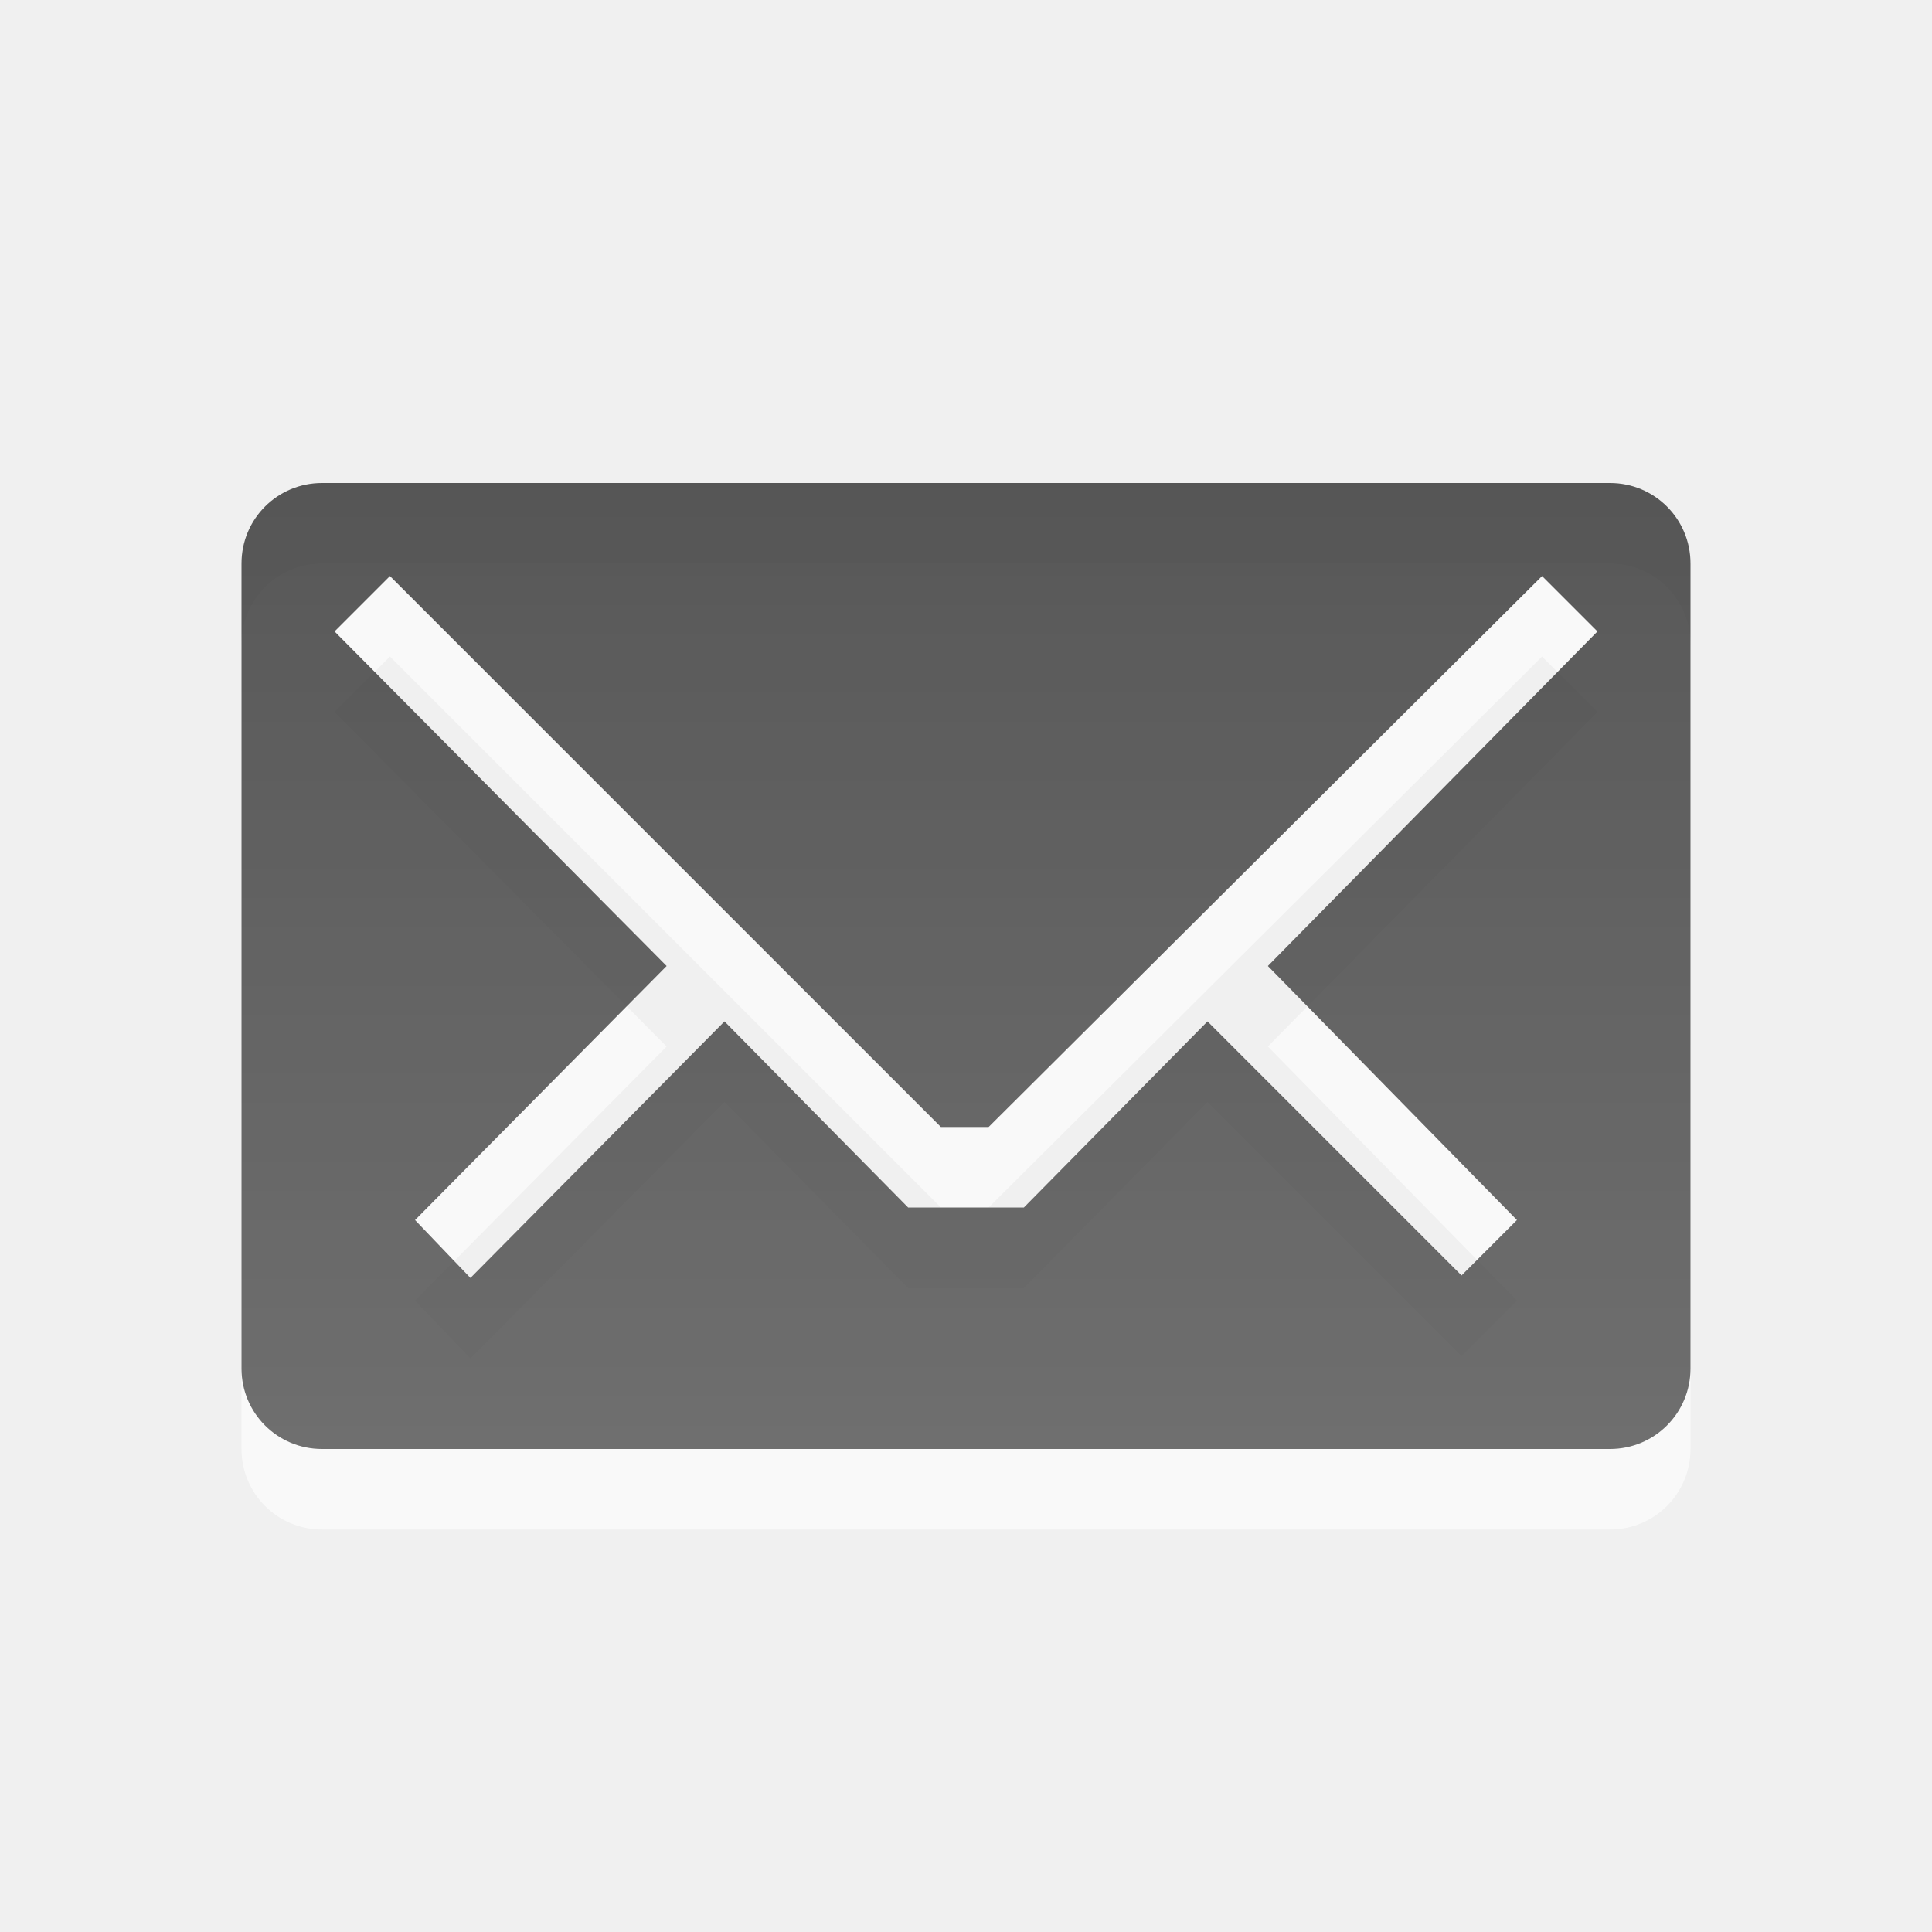
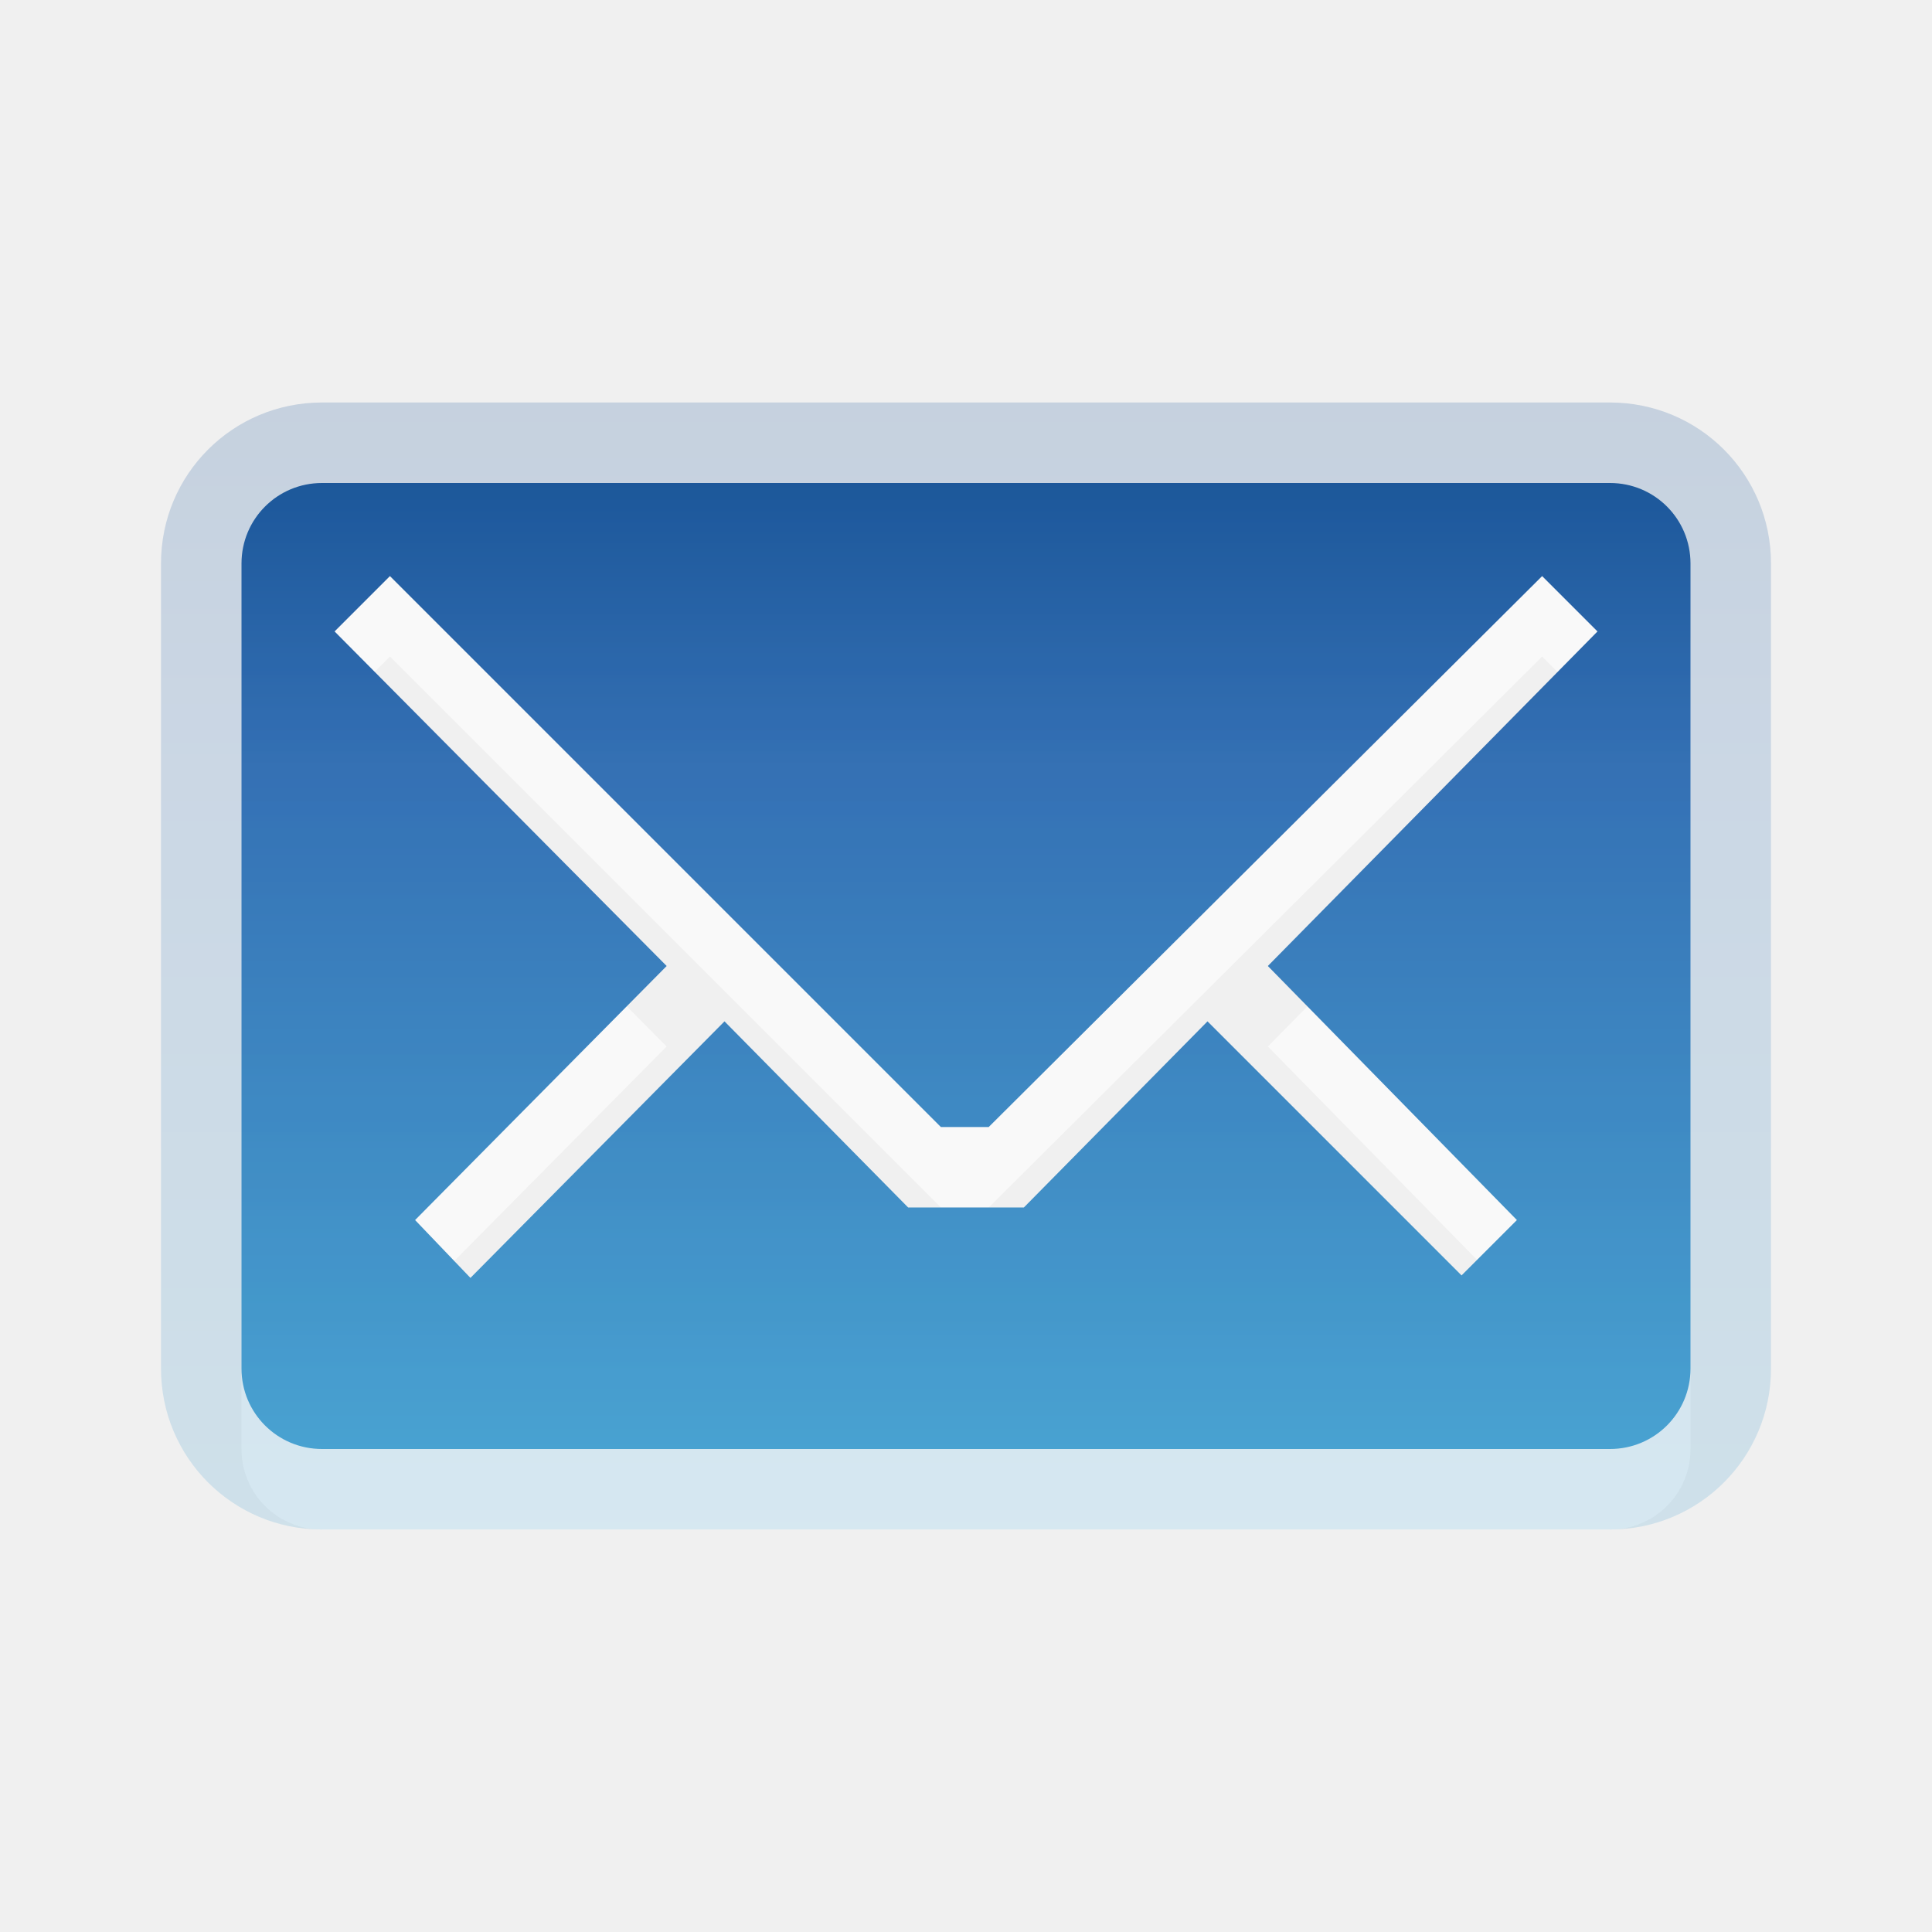
- <svg xmlns="http://www.w3.org/2000/svg" xmlns:xlink="http://www.w3.org/1999/xlink" version="1.0" width="24" height="24" id="svg3197">
-   <defs id="defs3199">
-     <linearGradient id="linearGradient3587-6-5-3">
-       <stop id="stop3589-9-2-2" style="stop-color:#000000;stop-opacity:1" offset="0" />
-       <stop id="stop3591-7-4-73" style="stop-color:#363636;stop-opacity:1" offset="1" />
+ <svg xmlns="http://www.w3.org/2000/svg" xmlns:xlink="http://www.w3.org/1999/xlink" width="24" height="24" id="svg2902" version="1.1">
+   <defs id="defs2904">
+     <linearGradient xlink:href="#linearGradient2867-449-88-871-390-598-476-591-434-148-5" id="linearGradient3792" gradientUnits="userSpaceOnUse" gradientTransform="matrix(0.4824829,0,0,0.693869,-39.29403,-11.87123)" x1="102.288" y1="32.962" x2="102.288" y2="12.785" />
+     <linearGradient id="linearGradient2867-449-88-871-390-598-476-591-434-148-5">
+       <stop offset="0" style="stop-color:#49a3d2;stop-opacity:1" id="stop4629-7" />
+       <stop offset="0.705" style="stop-color:#3470b4;stop-opacity:1" id="stop4631-3" />
+       <stop offset="1" style="stop-color:#1b5699;stop-opacity:1" id="stop4633-3" />
    </linearGradient>
-     <linearGradient x1="45.523" y1="0.941" x2="45.523" y2="34.003" id="linearGradient3186" xlink:href="#linearGradient3587-6-5-3" gradientUnits="userSpaceOnUse" gradientTransform="matrix(0.4342346,0,0,0.5947449,-34.16462,-1.603909)" />
-     <linearGradient xlink:href="#linearGradient3587-6-5-3" id="linearGradient2388" gradientUnits="userSpaceOnUse" gradientTransform="matrix(0.4342346,0,0,0.5947449,-34.16462,-1.603909)" x1="45.523" y1="0.941" x2="45.523" y2="34.003" />
+     <linearGradient x1="102.288" y1="32.962" x2="102.288" y2="12.785" id="linearGradient2388" xlink:href="#linearGradient2867-449-88-871-390-598-476-591-434-148" gradientUnits="userSpaceOnUse" gradientTransform="matrix(0.4342346,0,0,0.5947449,-34.16462,-9.603909)" />
+     <linearGradient id="linearGradient2867-449-88-871-390-598-476-591-434-148">
+       <stop offset="0" style="stop-color:#49a3d2;stop-opacity:1" id="stop4629" />
+       <stop offset="0.705" style="stop-color:#3470b4;stop-opacity:1" id="stop4631" />
+       <stop offset="1" style="stop-color:#1b5699;stop-opacity:1" id="stop4633" />
+     </linearGradient>
  </defs>
-   <path style="opacity:0.6;fill:#ffffff;fill-opacity:1;fill-rule:nonzero;stroke:none;stroke-width:1;stroke-linecap:butt;stroke-linejoin:miter;marker:none;marker-start:none;marker-mid:none;marker-end:none;stroke-miterlimit:4;stroke-dasharray:none;stroke-dashoffset:0;stroke-opacity:1;visibility:visible;display:inline;overflow:visible;enable-background:accumulate" id="path3193" d="M 4,7 C 3.446,7 3,7.446 3,8 L 3,18 C 3,18.554 3.446,19 4,19 L 20,19 C 20.554,19 21,18.554 21,18 L 21,8 C 21,7.446 20.554,7 20,7 L 4,7 z M 4.844,8.156 L 11.688,15 L 12.281,15 L 19.156,8.156 L 19.844,8.844 L 15.75,13 L 18.844,16.156 L 18.156,16.844 L 15,13.688 L 12.719,16 L 11.281,16 L 9,13.688 L 5.844,16.875 L 5.156,16.156 L 8.281,13 L 4.156,8.844 L 4.844,8.156 z" />
-   <path style="opacity:0.7;fill:url(#linearGradient2388);fill-opacity:1;fill-rule:nonzero;stroke:none;stroke-width:1;stroke-linecap:butt;stroke-linejoin:miter;marker:none;marker-start:none;marker-mid:none;marker-end:none;stroke-miterlimit:4;stroke-dasharray:none;stroke-dashoffset:0;stroke-opacity:1;visibility:visible;display:inline;overflow:visible;enable-background:accumulate" id="rect3170" d="M 4,6 C 3.446,6 3,6.446 3,7 L 3,17 C 3,17.554 3.446,18 4,18 L 20,18 C 20.554,18 21,17.554 21,17 L 21,7 C 21,6.446 20.554,6 20,6 L 4,6 z M 4.844,7.156 L 11.688,14 L 12.281,14 L 19.156,7.156 L 19.844,7.844 L 15.75,12 L 18.844,15.156 L 18.156,15.844 L 15,12.688 L 12.719,15 L 11.281,15 L 9,12.688 L 5.844,15.875 L 5.156,15.156 L 8.281,12 L 4.156,7.844 L 4.844,7.156 z" />
+   <g id="layer1" transform="translate(0,8)">
+     <path d="M 4,-1 C 3.446,-1 3,-0.554 3,0 l 0,10 c 0,0.554 0.446,1 1,1 l 16,0 c 0.554,0 1,-0.446 1,-1 L 21,0 c 0,-0.554 -0.446,-1 -1,-1 L 4,-1 z M 4.844,0.156 11.688,7 l 0.594,0 6.875,-6.844 0.688,0.688 L 15.75,5 18.844,8.156 18.156,8.844 15,5.688 12.719,8 11.281,8 9,5.688 5.844,8.875 5.156,8.156 8.281,5 4.156,0.844 4.844,0.156 z" id="path3193" style="opacity:0.6;fill:#ffffff;fill-opacity:1;fill-rule:nonzero;stroke:none;stroke-width:1;marker:none;visibility:visible;display:inline;overflow:visible;enable-background:accumulate" />
+     <path d="M 4,-2 C 3.446,-2 3,-1.554 3,-1 L 3,9 c 0,0.554 0.446,1 1,1 l 16,0 c 0.554,0 1,-0.446 1,-1 l 0,-10 c 0,-0.554 -0.446,-1 -1,-1 L 4,-2 z M 4.844,-0.844 11.688,6 l 0.594,0 6.875,-6.844 0.688,0.688 L 15.75,4 18.844,7.156 18.156,7.844 15,4.688 12.719,7 11.281,7 9,4.688 5.844,7.875 5.156,7.156 8.281,4 l -4.125,-4.156 0.688,-0.688 z" id="rect3170" style="fill:url(#linearGradient2388);fill-opacity:1;fill-rule:nonzero;stroke:none;stroke-width:1;marker:none;visibility:visible;display:inline;overflow:visible;enable-background:accumulate" />
+     <path style="opacity:0.2;color:#000000;fill:url(#linearGradient3792);fill-opacity:1;fill-rule:nonzero;stroke:none;stroke-width:1;marker:none;visibility:visible;display:inline;overflow:visible;enable-background:accumulate" d="M 4,-3 C 2.892,-3 2,-2.108 2,-1 L 2,9 c 0,1.108 0.892,2 2,2 l 16,0 c 1.108,0 2,-0.892 2,-2 l 0,-10 c 0,-1.108 -0.892,-2 -2,-2 L 4,-3 z M 4.844,-0.844 11.688,6 l 0.594,0 6.875,-6.844 0.688,0.688 L 15.75,4 18.844,7.156 18.156,7.844 15,4.688 12.719,7 11.281,7 9,4.688 5.844,7.875 5.156,7.156 8.281,4 l -4.125,-4.156 0.688,-0.688 z" id="rect3739" />
+   </g>
</svg>
